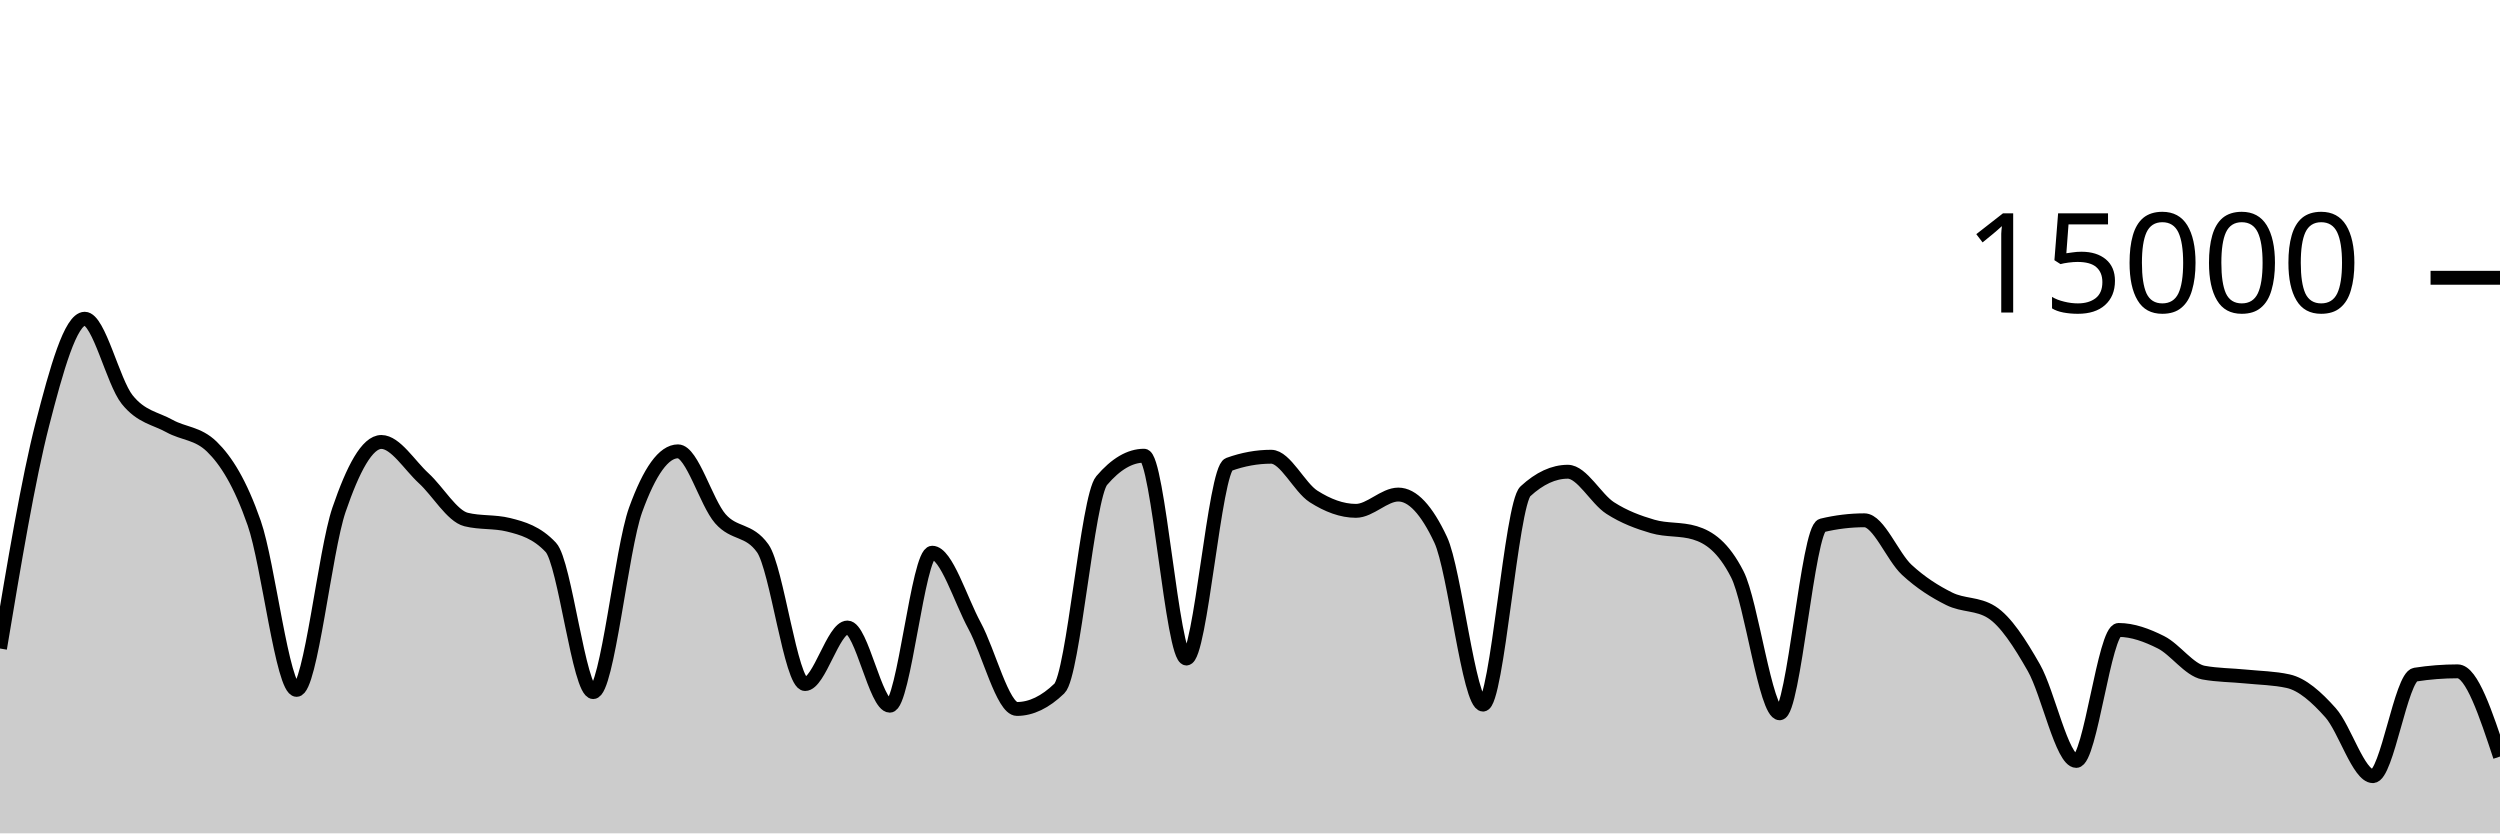
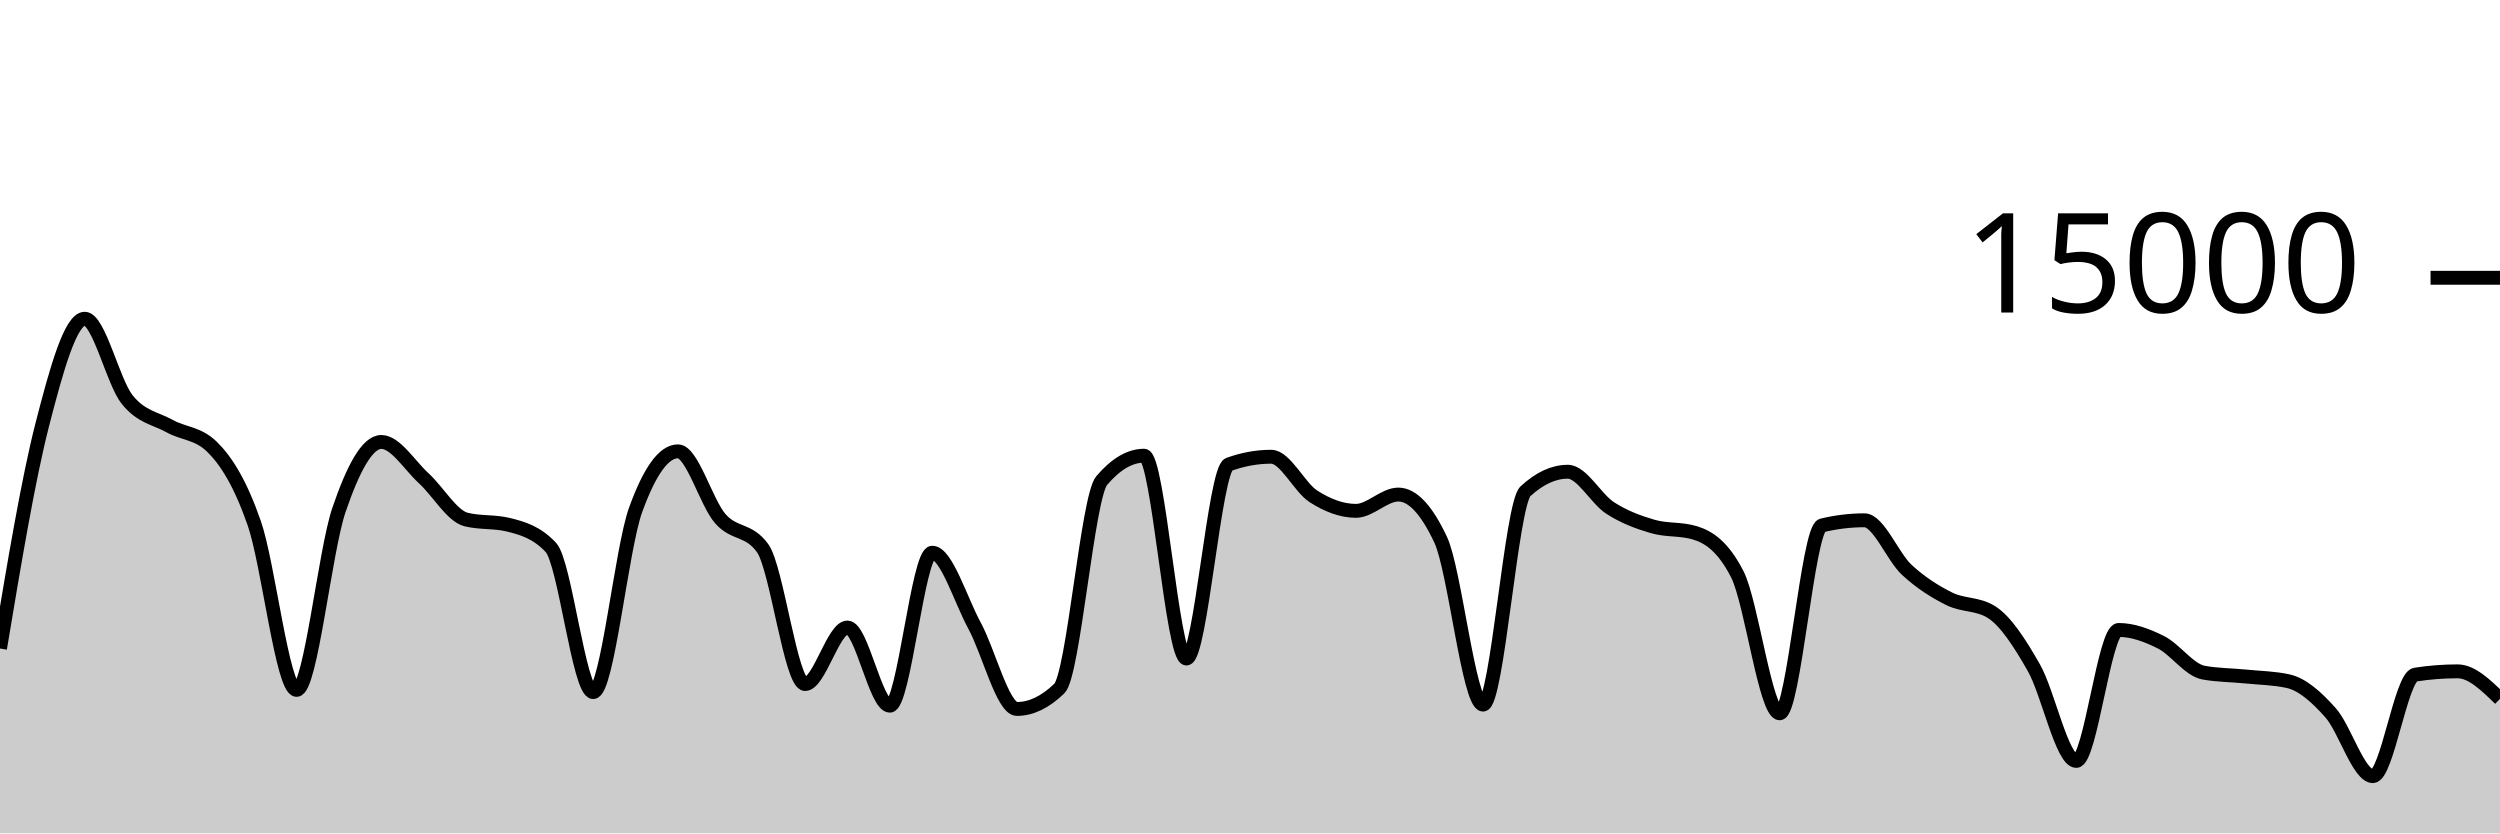
<svg xmlns="http://www.w3.org/2000/svg" viewBox="0 0 180 60">
  <g transform="translate(0,20)">
-     <path class="area" fill="rgba(0, 0, 0, 0.2)" d="M0,26.693C1.017,20.597,2.034,14.501,3.051,10.544C4.068,6.587,5.085,2.949,6.102,2.949C7.119,2.949,8.136,7.492,9.153,8.765C10.169,10.038,11.186,10.109,12.203,10.675C13.22,11.24,14.237,11.17,15.254,12.16C16.271,13.15,17.288,14.748,18.305,17.667C19.322,20.585,20.339,29.672,21.356,29.672C22.373,29.672,23.39,19.682,24.407,16.707C25.424,13.732,26.441,11.821,27.458,11.821C28.475,11.821,29.492,13.504,30.508,14.435C31.525,15.365,32.542,17.153,33.559,17.405C34.576,17.658,35.593,17.532,36.61,17.784C37.627,18.036,38.644,18.327,39.661,19.413C40.678,20.5,41.695,29.832,42.712,29.832C43.729,29.832,44.746,19.523,45.763,16.712C46.78,13.901,47.797,12.496,48.814,12.496C49.831,12.496,50.847,16.183,51.864,17.347C52.881,18.51,53.898,18.057,54.915,19.477C55.932,20.898,56.949,29.251,57.966,29.251C58.983,29.251,60,25.181,61.017,25.181C62.034,25.181,63.051,30.811,64.068,30.811C65.085,30.811,66.102,19.795,67.119,19.795C68.136,19.795,69.153,23.178,70.169,25.053C71.186,26.928,72.203,31.045,73.22,31.045C74.237,31.045,75.254,30.556,76.271,29.576C77.288,28.596,78.305,15.793,79.322,14.6C80.339,13.407,81.356,12.811,82.373,12.811C83.39,12.811,84.407,27.413,85.424,27.413C86.441,27.413,87.458,13.805,88.475,13.437C89.492,13.069,90.508,12.885,91.525,12.885C92.542,12.885,93.559,15.095,94.576,15.744C95.593,16.393,96.61,16.781,97.627,16.781C98.644,16.781,99.661,15.608,100.678,15.608C101.695,15.608,102.712,16.693,103.729,18.864C104.746,21.035,105.763,30.731,106.78,30.731C107.797,30.731,108.814,16.312,109.831,15.373C110.847,14.435,111.864,13.965,112.881,13.965C113.898,13.965,114.915,15.92,115.932,16.576C116.949,17.232,117.966,17.603,118.983,17.901C120,18.2,121.017,18.056,122.034,18.365C123.051,18.675,124.068,19.359,125.085,21.347C126.102,23.334,127.119,31.357,128.136,31.357C129.153,31.357,130.169,18.075,131.186,17.829C132.203,17.584,133.22,17.461,134.237,17.461C135.254,17.461,136.271,20.085,137.288,21.027C138.305,21.968,139.322,22.604,140.339,23.112C141.356,23.62,142.373,23.432,143.39,24.072C144.407,24.712,145.424,26.294,146.441,28.08C147.458,29.866,148.475,34.787,149.492,34.787C150.508,34.787,151.525,25.357,152.542,25.357C153.559,25.357,154.576,25.734,155.593,26.245C156.61,26.757,157.627,28.238,158.644,28.427C159.661,28.615,160.678,28.606,161.695,28.709C162.712,28.812,163.729,28.821,164.746,29.045C165.763,29.269,166.78,30.175,167.797,31.315C168.814,32.454,169.831,35.883,170.847,35.883C171.864,35.883,172.881,28.732,173.898,28.573C174.915,28.415,175.932,28.336,176.949,28.336C177.966,28.336,178.983,31.404,180,34.472L180,40C178.983,40,177.966,40,176.949,40C175.932,40,174.915,40,173.898,40C172.881,40,171.864,40,170.847,40C169.831,40,168.814,40,167.797,40C166.78,40,165.763,40,164.746,40C163.729,40,162.712,40,161.695,40C160.678,40,159.661,40,158.644,40C157.627,40,156.61,40,155.593,40C154.576,40,153.559,40,152.542,40C151.525,40,150.508,40,149.492,40C148.475,40,147.458,40,146.441,40C145.424,40,144.407,40,143.39,40C142.373,40,141.356,40,140.339,40C139.322,40,138.305,40,137.288,40C136.271,40,135.254,40,134.237,40C133.22,40,132.203,40,131.186,40C130.169,40,129.153,40,128.136,40C127.119,40,126.102,40,125.085,40C124.068,40,123.051,40,122.034,40C121.017,40,120,40,118.983,40C117.966,40,116.949,40,115.932,40C114.915,40,113.898,40,112.881,40C111.864,40,110.847,40,109.831,40C108.814,40,107.797,40,106.78,40C105.763,40,104.746,40,103.729,40C102.712,40,101.695,40,100.678,40C99.661,40,98.644,40,97.627,40C96.61,40,95.593,40,94.576,40C93.559,40,92.542,40,91.525,40C90.508,40,89.492,40,88.475,40C87.458,40,86.441,40,85.424,40C84.407,40,83.39,40,82.373,40C81.356,40,80.339,40,79.322,40C78.305,40,77.288,40,76.271,40C75.254,40,74.237,40,73.22,40C72.203,40,71.186,40,70.169,40C69.153,40,68.136,40,67.119,40C66.102,40,65.085,40,64.068,40C63.051,40,62.034,40,61.017,40C60,40,58.983,40,57.966,40C56.949,40,55.932,40,54.915,40C53.898,40,52.881,40,51.864,40C50.847,40,49.831,40,48.814,40C47.797,40,46.78,40,45.763,40C44.746,40,43.729,40,42.712,40C41.695,40,40.678,40,39.661,40C38.644,40,37.627,40,36.61,40C35.593,40,34.576,40,33.559,40C32.542,40,31.525,40,30.508,40C29.492,40,28.475,40,27.458,40C26.441,40,25.424,40,24.407,40C23.39,40,22.373,40,21.356,40C20.339,40,19.322,40,18.305,40C17.288,40,16.271,40,15.254,40C14.237,40,13.22,40,12.203,40C11.186,40,10.169,40,9.153,40C8.136,40,7.119,40,6.102,40C5.085,40,4.068,40,3.051,40C2.034,40,1.017,40,0,40Z" />
-     <path class="line" stroke="black" fill="none" d="M0,26.693C1.017,20.597,2.034,14.501,3.051,10.544C4.068,6.587,5.085,2.949,6.102,2.949C7.119,2.949,8.136,7.492,9.153,8.765C10.169,10.038,11.186,10.109,12.203,10.675C13.22,11.24,14.237,11.17,15.254,12.16C16.271,13.15,17.288,14.748,18.305,17.667C19.322,20.585,20.339,29.672,21.356,29.672C22.373,29.672,23.39,19.682,24.407,16.707C25.424,13.732,26.441,11.821,27.458,11.821C28.475,11.821,29.492,13.504,30.508,14.435C31.525,15.365,32.542,17.153,33.559,17.405C34.576,17.658,35.593,17.532,36.61,17.784C37.627,18.036,38.644,18.327,39.661,19.413C40.678,20.5,41.695,29.832,42.712,29.832C43.729,29.832,44.746,19.523,45.763,16.712C46.78,13.901,47.797,12.496,48.814,12.496C49.831,12.496,50.847,16.183,51.864,17.347C52.881,18.51,53.898,18.057,54.915,19.477C55.932,20.898,56.949,29.251,57.966,29.251C58.983,29.251,60,25.181,61.017,25.181C62.034,25.181,63.051,30.811,64.068,30.811C65.085,30.811,66.102,19.795,67.119,19.795C68.136,19.795,69.153,23.178,70.169,25.053C71.186,26.928,72.203,31.045,73.22,31.045C74.237,31.045,75.254,30.556,76.271,29.576C77.288,28.596,78.305,15.793,79.322,14.6C80.339,13.407,81.356,12.811,82.373,12.811C83.39,12.811,84.407,27.413,85.424,27.413C86.441,27.413,87.458,13.805,88.475,13.437C89.492,13.069,90.508,12.885,91.525,12.885C92.542,12.885,93.559,15.095,94.576,15.744C95.593,16.393,96.61,16.781,97.627,16.781C98.644,16.781,99.661,15.608,100.678,15.608C101.695,15.608,102.712,16.693,103.729,18.864C104.746,21.035,105.763,30.731,106.78,30.731C107.797,30.731,108.814,16.312,109.831,15.373C110.847,14.435,111.864,13.965,112.881,13.965C113.898,13.965,114.915,15.92,115.932,16.576C116.949,17.232,117.966,17.603,118.983,17.901C120,18.2,121.017,18.056,122.034,18.365C123.051,18.675,124.068,19.359,125.085,21.347C126.102,23.334,127.119,31.357,128.136,31.357C129.153,31.357,130.169,18.075,131.186,17.829C132.203,17.584,133.22,17.461,134.237,17.461C135.254,17.461,136.271,20.085,137.288,21.027C138.305,21.968,139.322,22.604,140.339,23.112C141.356,23.62,142.373,23.432,143.39,24.072C144.407,24.712,145.424,26.294,146.441,28.08C147.458,29.866,148.475,34.787,149.492,34.787C150.508,34.787,151.525,25.357,152.542,25.357C153.559,25.357,154.576,25.734,155.593,26.245C156.61,26.757,157.627,28.238,158.644,28.427C159.661,28.615,160.678,28.606,161.695,28.709C162.712,28.812,163.729,28.821,164.746,29.045C165.763,29.269,166.78,30.175,167.797,31.315C168.814,32.454,169.831,35.883,170.847,35.883C171.864,35.883,172.881,28.732,173.898,28.573C174.915,28.415,175.932,28.336,176.949,28.336C177.966,28.336,178.983,31.404,180,34.472" />
+     <path class="area" fill="rgba(0, 0, 0, 0.2)" d="M0,26.693C1.017,20.597,2.034,14.501,3.051,10.544C4.068,6.587,5.085,2.949,6.102,2.949C7.119,2.949,8.136,7.492,9.153,8.765C10.169,10.038,11.186,10.109,12.203,10.675C13.22,11.24,14.237,11.17,15.254,12.16C16.271,13.15,17.288,14.748,18.305,17.667C19.322,20.585,20.339,29.672,21.356,29.672C22.373,29.672,23.39,19.682,24.407,16.707C25.424,13.732,26.441,11.821,27.458,11.821C28.475,11.821,29.492,13.504,30.508,14.435C31.525,15.365,32.542,17.153,33.559,17.405C34.576,17.658,35.593,17.532,36.61,17.784C37.627,18.036,38.644,18.327,39.661,19.413C40.678,20.5,41.695,29.832,42.712,29.832C43.729,29.832,44.746,19.523,45.763,16.712C46.78,13.901,47.797,12.496,48.814,12.496C49.831,12.496,50.847,16.183,51.864,17.347C52.881,18.51,53.898,18.057,54.915,19.477C55.932,20.898,56.949,29.251,57.966,29.251C58.983,29.251,60,25.181,61.017,25.181C62.034,25.181,63.051,30.811,64.068,30.811C65.085,30.811,66.102,19.795,67.119,19.795C68.136,19.795,69.153,23.178,70.169,25.053C71.186,26.928,72.203,31.045,73.22,31.045C74.237,31.045,75.254,30.556,76.271,29.576C77.288,28.596,78.305,15.793,79.322,14.6C80.339,13.407,81.356,12.811,82.373,12.811C83.39,12.811,84.407,27.413,85.424,27.413C86.441,27.413,87.458,13.805,88.475,13.437C89.492,13.069,90.508,12.885,91.525,12.885C92.542,12.885,93.559,15.095,94.576,15.744C95.593,16.393,96.61,16.781,97.627,16.781C98.644,16.781,99.661,15.608,100.678,15.608C101.695,15.608,102.712,16.693,103.729,18.864C104.746,21.035,105.763,30.731,106.78,30.731C107.797,30.731,108.814,16.312,109.831,15.373C110.847,14.435,111.864,13.965,112.881,13.965C113.898,13.965,114.915,15.92,115.932,16.576C116.949,17.232,117.966,17.603,118.983,17.901C120,18.2,121.017,18.056,122.034,18.365C123.051,18.675,124.068,19.359,125.085,21.347C126.102,23.334,127.119,31.357,128.136,31.357C129.153,31.357,130.169,18.075,131.186,17.829C132.203,17.584,133.22,17.461,134.237,17.461C135.254,17.461,136.271,20.085,137.288,21.027C138.305,21.968,139.322,22.604,140.339,23.112C141.356,23.62,142.373,23.432,143.39,24.072C144.407,24.712,145.424,26.294,146.441,28.08C147.458,29.866,148.475,34.787,149.492,34.787C150.508,34.787,151.525,25.357,152.542,25.357C153.559,25.357,154.576,25.734,155.593,26.245C156.61,26.757,157.627,28.238,158.644,28.427C159.661,28.615,160.678,28.606,161.695,28.709C162.712,28.812,163.729,28.821,164.746,29.045C165.763,29.269,166.78,30.175,167.797,31.315C168.814,32.454,169.831,35.883,170.847,35.883C171.864,35.883,172.881,28.732,173.898,28.573C174.915,28.415,175.932,28.336,176.949,28.336C177.966,28.336,178.983,29.327,180,30.317L180,40C178.983,40,177.966,40,176.949,40C175.932,40,174.915,40,173.898,40C172.881,40,171.864,40,170.847,40C169.831,40,168.814,40,167.797,40C166.78,40,165.763,40,164.746,40C163.729,40,162.712,40,161.695,40C160.678,40,159.661,40,158.644,40C157.627,40,156.61,40,155.593,40C154.576,40,153.559,40,152.542,40C151.525,40,150.508,40,149.492,40C148.475,40,147.458,40,146.441,40C145.424,40,144.407,40,143.39,40C142.373,40,141.356,40,140.339,40C139.322,40,138.305,40,137.288,40C136.271,40,135.254,40,134.237,40C133.22,40,132.203,40,131.186,40C130.169,40,129.153,40,128.136,40C127.119,40,126.102,40,125.085,40C124.068,40,123.051,40,122.034,40C121.017,40,120,40,118.983,40C117.966,40,116.949,40,115.932,40C114.915,40,113.898,40,112.881,40C111.864,40,110.847,40,109.831,40C108.814,40,107.797,40,106.78,40C105.763,40,104.746,40,103.729,40C102.712,40,101.695,40,100.678,40C99.661,40,98.644,40,97.627,40C96.61,40,95.593,40,94.576,40C93.559,40,92.542,40,91.525,40C90.508,40,89.492,40,88.475,40C87.458,40,86.441,40,85.424,40C84.407,40,83.39,40,82.373,40C81.356,40,80.339,40,79.322,40C78.305,40,77.288,40,76.271,40C75.254,40,74.237,40,73.22,40C72.203,40,71.186,40,70.169,40C69.153,40,68.136,40,67.119,40C66.102,40,65.085,40,64.068,40C63.051,40,62.034,40,61.017,40C60,40,58.983,40,57.966,40C56.949,40,55.932,40,54.915,40C53.898,40,52.881,40,51.864,40C50.847,40,49.831,40,48.814,40C47.797,40,46.78,40,45.763,40C44.746,40,43.729,40,42.712,40C41.695,40,40.678,40,39.661,40C38.644,40,37.627,40,36.61,40C35.593,40,34.576,40,33.559,40C32.542,40,31.525,40,30.508,40C29.492,40,28.475,40,27.458,40C26.441,40,25.424,40,24.407,40C23.39,40,22.373,40,21.356,40C20.339,40,19.322,40,18.305,40C17.288,40,16.271,40,15.254,40C14.237,40,13.22,40,12.203,40C11.186,40,10.169,40,9.153,40C8.136,40,7.119,40,6.102,40C5.085,40,4.068,40,3.051,40C2.034,40,1.017,40,0,40Z" />
+     <path class="line" stroke="black" fill="none" d="M0,26.693C1.017,20.597,2.034,14.501,3.051,10.544C4.068,6.587,5.085,2.949,6.102,2.949C7.119,2.949,8.136,7.492,9.153,8.765C10.169,10.038,11.186,10.109,12.203,10.675C13.22,11.24,14.237,11.17,15.254,12.16C16.271,13.15,17.288,14.748,18.305,17.667C19.322,20.585,20.339,29.672,21.356,29.672C22.373,29.672,23.39,19.682,24.407,16.707C25.424,13.732,26.441,11.821,27.458,11.821C28.475,11.821,29.492,13.504,30.508,14.435C31.525,15.365,32.542,17.153,33.559,17.405C34.576,17.658,35.593,17.532,36.61,17.784C37.627,18.036,38.644,18.327,39.661,19.413C40.678,20.5,41.695,29.832,42.712,29.832C43.729,29.832,44.746,19.523,45.763,16.712C46.78,13.901,47.797,12.496,48.814,12.496C49.831,12.496,50.847,16.183,51.864,17.347C52.881,18.51,53.898,18.057,54.915,19.477C55.932,20.898,56.949,29.251,57.966,29.251C58.983,29.251,60,25.181,61.017,25.181C62.034,25.181,63.051,30.811,64.068,30.811C65.085,30.811,66.102,19.795,67.119,19.795C68.136,19.795,69.153,23.178,70.169,25.053C71.186,26.928,72.203,31.045,73.22,31.045C74.237,31.045,75.254,30.556,76.271,29.576C77.288,28.596,78.305,15.793,79.322,14.6C80.339,13.407,81.356,12.811,82.373,12.811C83.39,12.811,84.407,27.413,85.424,27.413C86.441,27.413,87.458,13.805,88.475,13.437C89.492,13.069,90.508,12.885,91.525,12.885C92.542,12.885,93.559,15.095,94.576,15.744C95.593,16.393,96.61,16.781,97.627,16.781C98.644,16.781,99.661,15.608,100.678,15.608C101.695,15.608,102.712,16.693,103.729,18.864C104.746,21.035,105.763,30.731,106.78,30.731C107.797,30.731,108.814,16.312,109.831,15.373C110.847,14.435,111.864,13.965,112.881,13.965C113.898,13.965,114.915,15.92,115.932,16.576C116.949,17.232,117.966,17.603,118.983,17.901C120,18.2,121.017,18.056,122.034,18.365C123.051,18.675,124.068,19.359,125.085,21.347C126.102,23.334,127.119,31.357,128.136,31.357C129.153,31.357,130.169,18.075,131.186,17.829C132.203,17.584,133.22,17.461,134.237,17.461C135.254,17.461,136.271,20.085,137.288,21.027C138.305,21.968,139.322,22.604,140.339,23.112C141.356,23.62,142.373,23.432,143.39,24.072C144.407,24.712,145.424,26.294,146.441,28.08C147.458,29.866,148.475,34.787,149.492,34.787C150.508,34.787,151.525,25.357,152.542,25.357C153.559,25.357,154.576,25.734,155.593,26.245C156.61,26.757,157.627,28.238,158.644,28.427C159.661,28.615,160.678,28.606,161.695,28.709C162.712,28.812,163.729,28.821,164.746,29.045C165.763,29.269,166.78,30.175,167.797,31.315C168.814,32.454,169.831,35.883,170.847,35.883C171.864,35.883,172.881,28.732,173.898,28.573C174.915,28.415,175.932,28.336,176.949,28.336C177.966,28.336,178.983,29.327,180,30.317" />
    <path class="axis-ceiling" stroke-width="1" stroke="black" fill="none" d="M175,0L180,0" />
    <text class="axis-ceiling-label" font-family="sans-serif" text-anchor="end" font-size="10px" x="170" y="2.5">15000</text>
  </g>
</svg>
